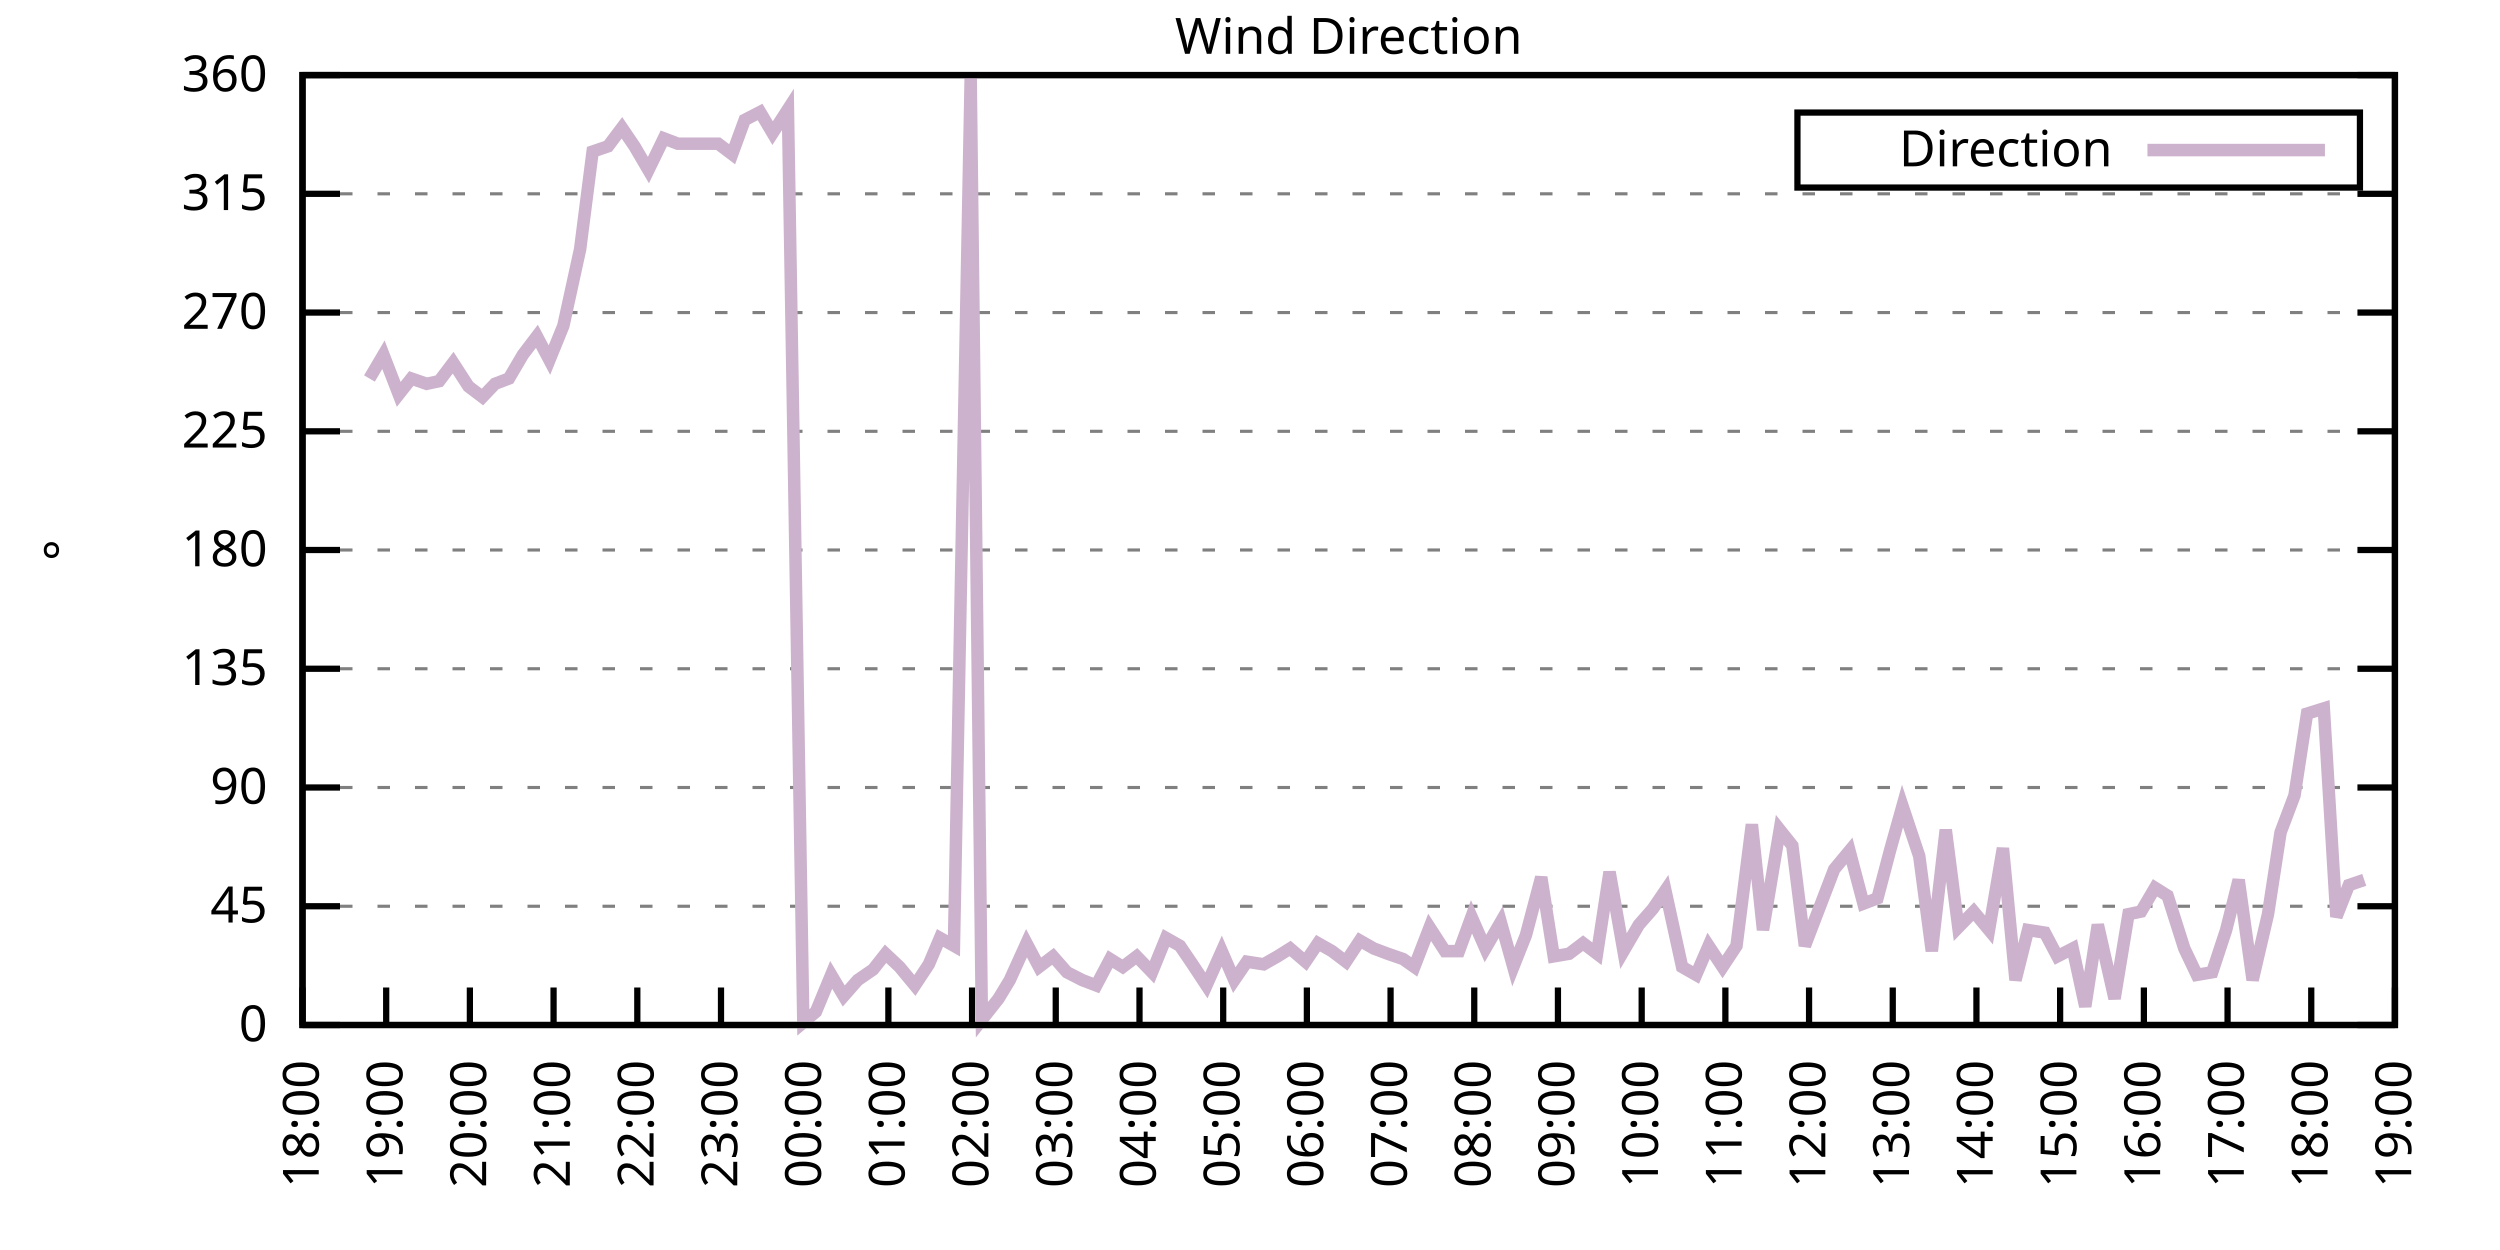
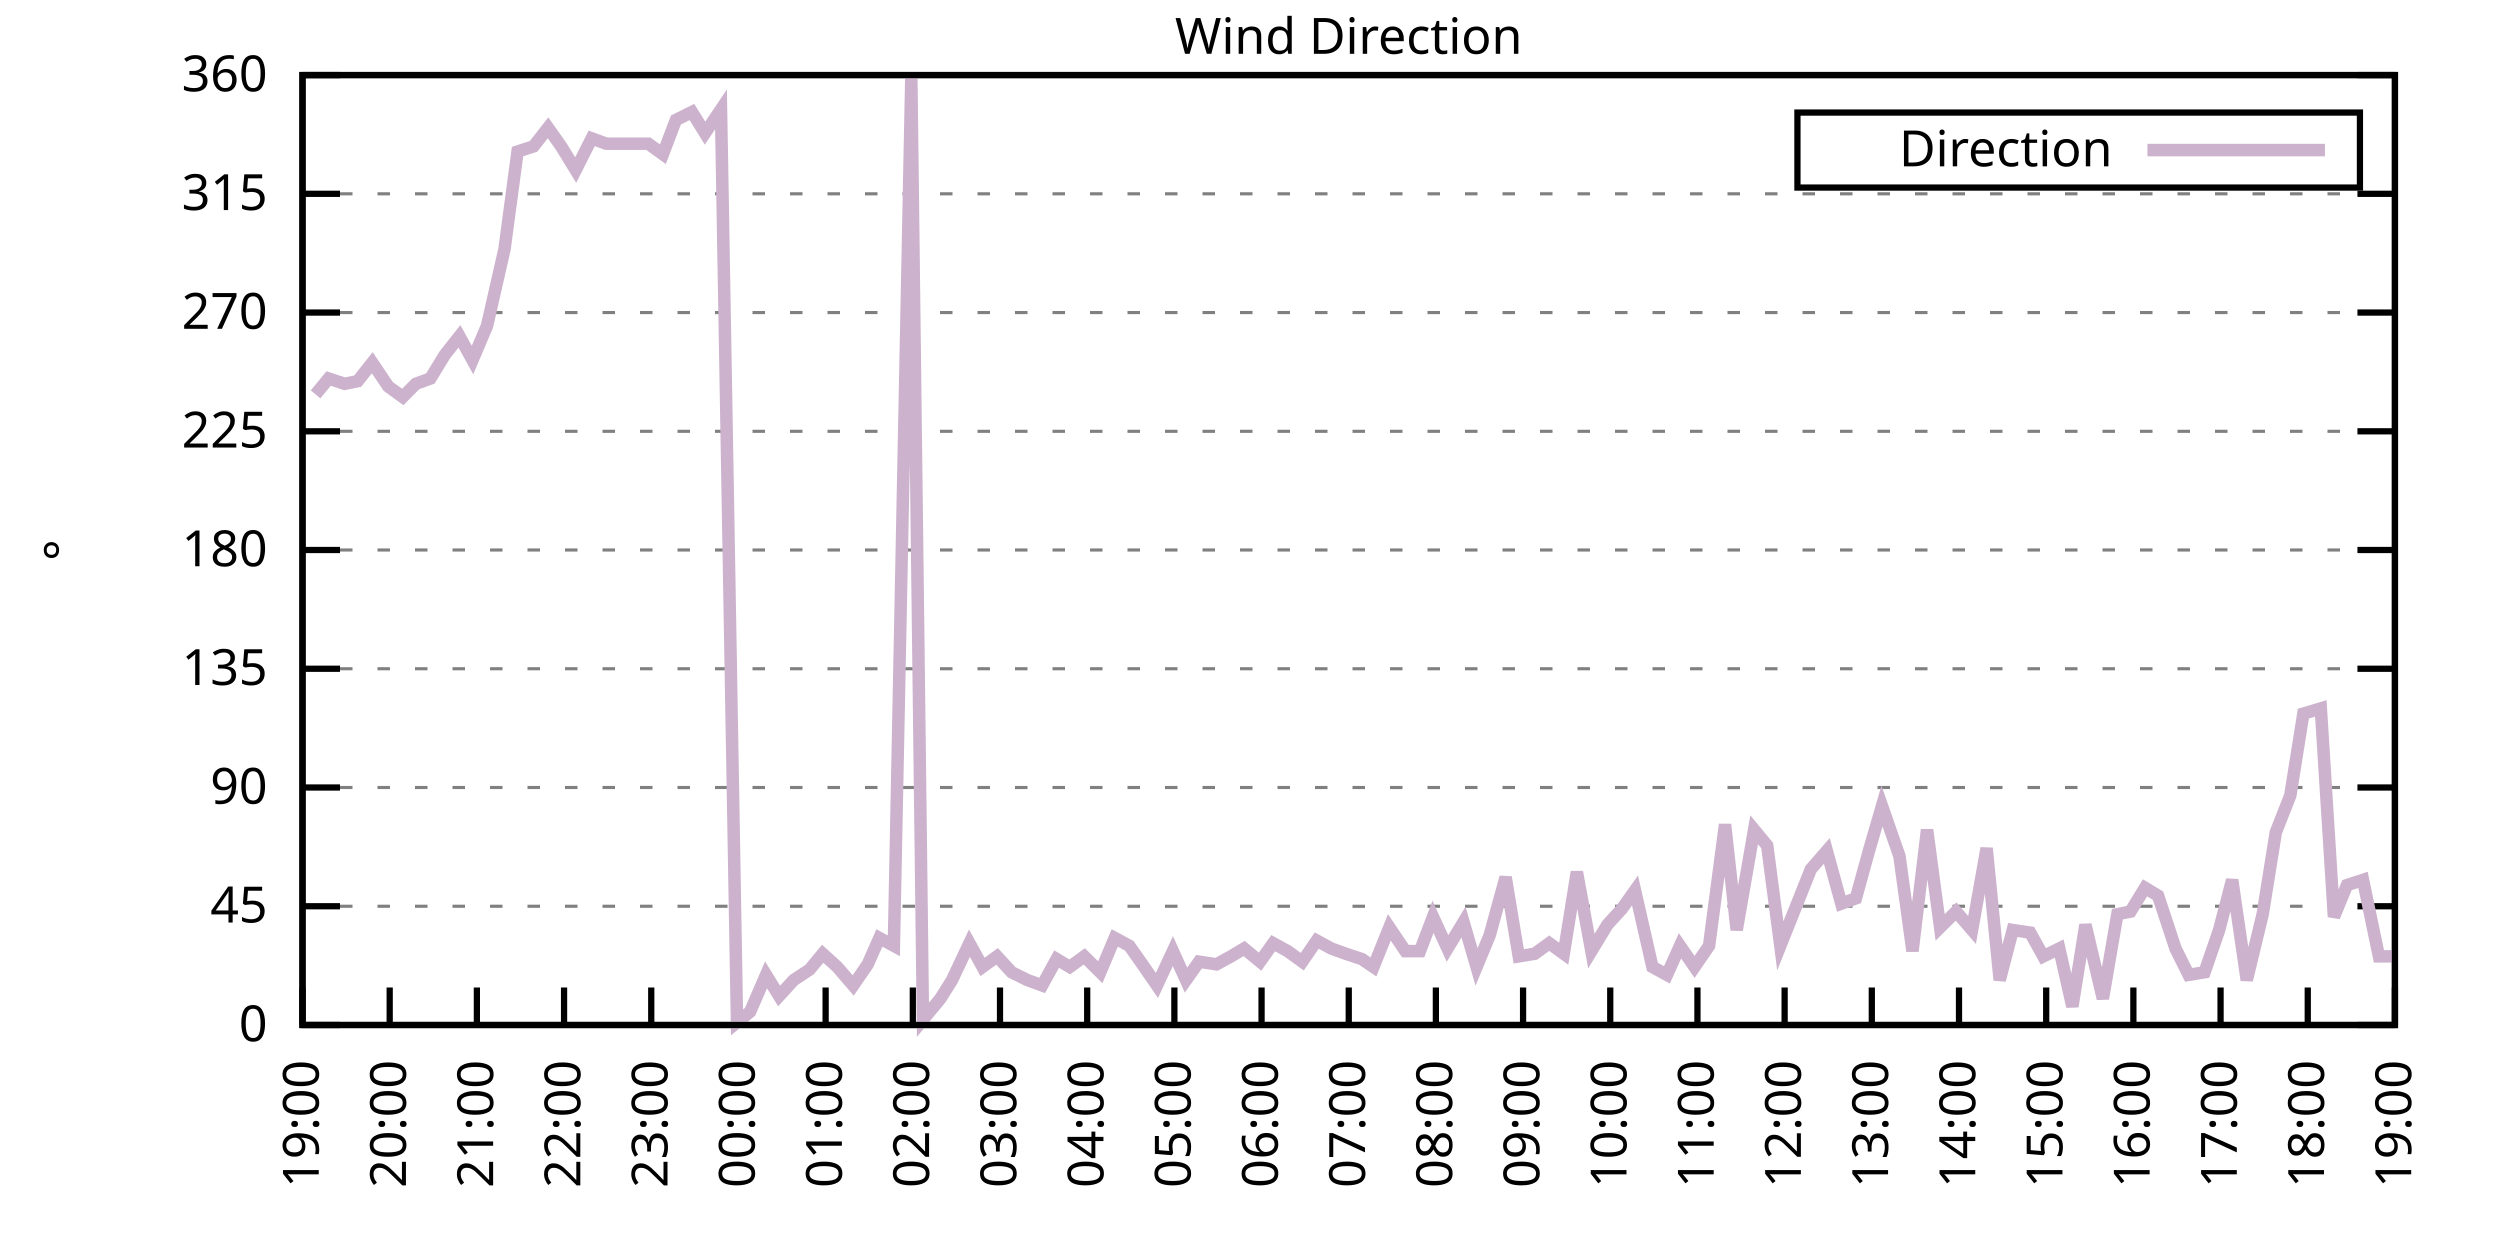
<svg xmlns="http://www.w3.org/2000/svg" xmlns:xlink="http://www.w3.org/1999/xlink" width="400" height="200" viewBox="0 0 400 200">
  <g id="gnuplot_canvas">
    <rect x="0" y="0" width="400" height="200" fill="none" />
    <defs>
      <circle id="gpDot" r="0.5" stroke-width="0.5" stroke="currentColor" />
      <path id="gpPt0" stroke-width="0.333" stroke="currentColor" d="M-1,0 h2 M0,-1 v2" />
      <path id="gpPt1" stroke-width="0.333" stroke="currentColor" d="M-1,-1 L1,1 M1,-1 L-1,1" />
      <path id="gpPt2" stroke-width="0.333" stroke="currentColor" d="M-1,0 L1,0 M0,-1 L0,1 M-1,-1 L1,1 M-1,1 L1,-1" />
      <rect id="gpPt3" stroke-width="0.333" stroke="currentColor" x="-1" y="-1" width="2" height="2" />
      <rect id="gpPt4" stroke-width="0.333" stroke="currentColor" fill="currentColor" x="-1" y="-1" width="2" height="2" />
      <circle id="gpPt5" stroke-width="0.333" stroke="currentColor" cx="0" cy="0" r="1" />
      <use xlink:href="#gpPt5" id="gpPt6" fill="currentColor" stroke="none" />
      <path id="gpPt7" stroke-width="0.333" stroke="currentColor" d="M0,-1.33 L-1.33,0.67 L1.33,0.67 z" />
      <use xlink:href="#gpPt7" id="gpPt8" fill="currentColor" stroke="none" />
      <use xlink:href="#gpPt7" id="gpPt9" stroke="currentColor" transform="rotate(180)" />
      <use xlink:href="#gpPt9" id="gpPt10" fill="currentColor" stroke="none" />
      <use xlink:href="#gpPt3" id="gpPt11" stroke="currentColor" transform="rotate(45)" />
      <use xlink:href="#gpPt11" id="gpPt12" fill="currentColor" stroke="none" />
      <path id="gpPt13" stroke-width="0.333" stroke="currentColor" d="M0,1.330 L1.265,0.411 L0.782,-1.067 L-0.782,-1.076 L-1.265,0.411 z" />
      <use xlink:href="#gpPt13" id="gpPt14" fill="currentColor" stroke="none" />
      <filter id="textbox" filterUnits="objectBoundingBox" x="0" y="0" height="1" width="1">
        <feFlood flood-color="white" flood-opacity="1" result="bgnd" />
        <feComposite in="SourceGraphic" in2="bgnd" operator="atop" />
      </filter>
      <filter id="greybox" filterUnits="objectBoundingBox" x="0" y="0" height="1" width="1">
        <feFlood flood-color="lightgrey" flood-opacity="1" result="grey" />
        <feComposite in="SourceGraphic" in2="grey" operator="atop" />
      </filter>
    </defs>
    <g fill="none" color="white" stroke="currentColor" stroke-width="1.00" stroke-linecap="butt" stroke-linejoin="miter">
</g>
    <g fill="none" color="black" stroke="currentColor" stroke-width="1.00" stroke-linecap="butt" stroke-linejoin="miter">
      <g stroke="none" shape-rendering="crispEdges">
        <polygon fill="rgb(255, 255, 255)" points="48.40,164.00 383.18,164.00 383.18,12.02 48.40,12.02 " />
      </g>
    </g>
    <g fill="none" color="black" stroke="currentColor" stroke-width="1.00" stroke-linecap="butt" stroke-linejoin="miter">
</g>
    <g fill="none" color="black" stroke="black" stroke-width="0.50" stroke-linecap="butt" stroke-linejoin="miter">
</g>
    <g fill="none" color="gray" stroke="currentColor" stroke-width="0.50" stroke-linecap="butt" stroke-linejoin="miter">
      <path stroke="gray" stroke-dasharray="2,4" class="gridline" d="M48.40,164.00 L383.19,164.00  " />
    </g>
    <g fill="none" color="gray" stroke="gray" stroke-width="1.00" stroke-linecap="butt" stroke-linejoin="miter">
</g>
    <g fill="none" color="black" stroke="currentColor" stroke-width="1.00" stroke-linecap="butt" stroke-linejoin="miter">
      <path stroke="black" d="M48.40,164.00 L54.40,164.00 M383.19,164.00 L377.19,164.00  " />
      <g transform="translate(42.80,166.60)" stroke="none" fill="black" font-family="Sans" font-size="8.00" text-anchor="end">
        <text>
          <tspan font-family="Sans"> 0</tspan>
        </text>
      </g>
    </g>
    <g fill="none" color="black" stroke="currentColor" stroke-width="1.00" stroke-linecap="butt" stroke-linejoin="miter">
</g>
    <g fill="none" color="black" stroke="black" stroke-width="0.50" stroke-linecap="butt" stroke-linejoin="miter">
</g>
    <g fill="none" color="gray" stroke="currentColor" stroke-width="0.50" stroke-linecap="butt" stroke-linejoin="miter">
      <path stroke="gray" stroke-dasharray="2,4" class="gridline" d="M48.40,145.00 L383.19,145.00  " />
    </g>
    <g fill="none" color="gray" stroke="gray" stroke-width="1.00" stroke-linecap="butt" stroke-linejoin="miter">
</g>
    <g fill="none" color="black" stroke="currentColor" stroke-width="1.00" stroke-linecap="butt" stroke-linejoin="miter">
      <path stroke="black" d="M48.40,145.00 L54.40,145.00 M383.19,145.00 L377.19,145.00  " />
      <g transform="translate(42.80,147.60)" stroke="none" fill="black" font-family="Sans" font-size="8.00" text-anchor="end">
        <text>
          <tspan font-family="Sans"> 45</tspan>
        </text>
      </g>
    </g>
    <g fill="none" color="black" stroke="currentColor" stroke-width="1.00" stroke-linecap="butt" stroke-linejoin="miter">
</g>
    <g fill="none" color="black" stroke="black" stroke-width="0.50" stroke-linecap="butt" stroke-linejoin="miter">
</g>
    <g fill="none" color="gray" stroke="currentColor" stroke-width="0.50" stroke-linecap="butt" stroke-linejoin="miter">
      <path stroke="gray" stroke-dasharray="2,4" class="gridline" d="M48.40,126.00 L383.19,126.00  " />
    </g>
    <g fill="none" color="gray" stroke="gray" stroke-width="1.00" stroke-linecap="butt" stroke-linejoin="miter">
</g>
    <g fill="none" color="black" stroke="currentColor" stroke-width="1.00" stroke-linecap="butt" stroke-linejoin="miter">
      <path stroke="black" d="M48.40,126.00 L54.40,126.00 M383.19,126.00 L377.19,126.00  " />
      <g transform="translate(42.80,128.60)" stroke="none" fill="black" font-family="Sans" font-size="8.00" text-anchor="end">
        <text>
          <tspan font-family="Sans"> 90</tspan>
        </text>
      </g>
    </g>
    <g fill="none" color="black" stroke="currentColor" stroke-width="1.00" stroke-linecap="butt" stroke-linejoin="miter">
</g>
    <g fill="none" color="black" stroke="black" stroke-width="0.50" stroke-linecap="butt" stroke-linejoin="miter">
</g>
    <g fill="none" color="gray" stroke="currentColor" stroke-width="0.50" stroke-linecap="butt" stroke-linejoin="miter">
      <path stroke="gray" stroke-dasharray="2,4" class="gridline" d="M48.40,107.00 L383.19,107.00  " />
    </g>
    <g fill="none" color="gray" stroke="gray" stroke-width="1.00" stroke-linecap="butt" stroke-linejoin="miter">
</g>
    <g fill="none" color="black" stroke="currentColor" stroke-width="1.00" stroke-linecap="butt" stroke-linejoin="miter">
      <path stroke="black" d="M48.40,107.00 L54.40,107.00 M383.19,107.00 L377.19,107.00  " />
      <g transform="translate(42.80,109.60)" stroke="none" fill="black" font-family="Sans" font-size="8.00" text-anchor="end">
        <text>
          <tspan font-family="Sans"> 135</tspan>
        </text>
      </g>
    </g>
    <g fill="none" color="black" stroke="currentColor" stroke-width="1.00" stroke-linecap="butt" stroke-linejoin="miter">
</g>
    <g fill="none" color="black" stroke="black" stroke-width="0.50" stroke-linecap="butt" stroke-linejoin="miter">
</g>
    <g fill="none" color="gray" stroke="currentColor" stroke-width="0.50" stroke-linecap="butt" stroke-linejoin="miter">
      <path stroke="gray" stroke-dasharray="2,4" class="gridline" d="M48.40,88.00 L383.19,88.00  " />
    </g>
    <g fill="none" color="gray" stroke="gray" stroke-width="1.00" stroke-linecap="butt" stroke-linejoin="miter">
</g>
    <g fill="none" color="black" stroke="currentColor" stroke-width="1.00" stroke-linecap="butt" stroke-linejoin="miter">
      <path stroke="black" d="M48.40,88.00 L54.40,88.00 M383.19,88.00 L377.19,88.00  " />
      <g transform="translate(42.80,90.60)" stroke="none" fill="black" font-family="Sans" font-size="8.00" text-anchor="end">
        <text>
          <tspan font-family="Sans"> 180</tspan>
        </text>
      </g>
    </g>
    <g fill="none" color="black" stroke="currentColor" stroke-width="1.00" stroke-linecap="butt" stroke-linejoin="miter">
</g>
    <g fill="none" color="black" stroke="black" stroke-width="0.50" stroke-linecap="butt" stroke-linejoin="miter">
</g>
    <g fill="none" color="gray" stroke="currentColor" stroke-width="0.50" stroke-linecap="butt" stroke-linejoin="miter">
      <path stroke="gray" stroke-dasharray="2,4" class="gridline" d="M48.40,69.01 L383.19,69.01  " />
    </g>
    <g fill="none" color="gray" stroke="gray" stroke-width="1.00" stroke-linecap="butt" stroke-linejoin="miter">
</g>
    <g fill="none" color="black" stroke="currentColor" stroke-width="1.00" stroke-linecap="butt" stroke-linejoin="miter">
      <path stroke="black" d="M48.40,69.01 L54.40,69.01 M383.19,69.01 L377.19,69.01  " />
      <g transform="translate(42.80,71.61)" stroke="none" fill="black" font-family="Sans" font-size="8.00" text-anchor="end">
        <text>
          <tspan font-family="Sans"> 225</tspan>
        </text>
      </g>
    </g>
    <g fill="none" color="black" stroke="currentColor" stroke-width="1.00" stroke-linecap="butt" stroke-linejoin="miter">
</g>
    <g fill="none" color="black" stroke="black" stroke-width="0.50" stroke-linecap="butt" stroke-linejoin="miter">
</g>
    <g fill="none" color="gray" stroke="currentColor" stroke-width="0.50" stroke-linecap="butt" stroke-linejoin="miter">
      <path stroke="gray" stroke-dasharray="2,4" class="gridline" d="M48.40,50.01 L383.19,50.01  " />
    </g>
    <g fill="none" color="gray" stroke="gray" stroke-width="1.00" stroke-linecap="butt" stroke-linejoin="miter">
</g>
    <g fill="none" color="black" stroke="currentColor" stroke-width="1.00" stroke-linecap="butt" stroke-linejoin="miter">
      <path stroke="black" d="M48.40,50.01 L54.40,50.01 M383.19,50.01 L377.19,50.01  " />
      <g transform="translate(42.80,52.61)" stroke="none" fill="black" font-family="Sans" font-size="8.00" text-anchor="end">
        <text>
          <tspan font-family="Sans"> 270</tspan>
        </text>
      </g>
    </g>
    <g fill="none" color="black" stroke="currentColor" stroke-width="1.00" stroke-linecap="butt" stroke-linejoin="miter">
</g>
    <g fill="none" color="black" stroke="black" stroke-width="0.50" stroke-linecap="butt" stroke-linejoin="miter">
</g>
    <g fill="none" color="gray" stroke="currentColor" stroke-width="0.50" stroke-linecap="butt" stroke-linejoin="miter">
      <path stroke="gray" stroke-dasharray="2,4" class="gridline" d="M48.40,31.01 L383.19,31.01  " />
    </g>
    <g fill="none" color="gray" stroke="gray" stroke-width="1.00" stroke-linecap="butt" stroke-linejoin="miter">
</g>
    <g fill="none" color="black" stroke="currentColor" stroke-width="1.00" stroke-linecap="butt" stroke-linejoin="miter">
      <path stroke="black" d="M48.40,31.01 L54.40,31.01 M383.19,31.01 L377.19,31.01  " />
      <g transform="translate(42.80,33.61)" stroke="none" fill="black" font-family="Sans" font-size="8.00" text-anchor="end">
        <text>
          <tspan font-family="Sans"> 315</tspan>
        </text>
      </g>
    </g>
    <g fill="none" color="black" stroke="currentColor" stroke-width="1.00" stroke-linecap="butt" stroke-linejoin="miter">
</g>
    <g fill="none" color="black" stroke="black" stroke-width="0.50" stroke-linecap="butt" stroke-linejoin="miter">
</g>
    <g fill="none" color="gray" stroke="currentColor" stroke-width="0.50" stroke-linecap="butt" stroke-linejoin="miter">
      <path stroke="gray" stroke-dasharray="2,4" class="gridline" d="M48.40,12.01 L383.19,12.01  " />
    </g>
    <g fill="none" color="gray" stroke="gray" stroke-width="1.00" stroke-linecap="butt" stroke-linejoin="miter">
</g>
    <g fill="none" color="black" stroke="currentColor" stroke-width="1.00" stroke-linecap="butt" stroke-linejoin="miter">
      <path stroke="black" d="M48.40,12.01 L54.40,12.01 M383.19,12.01 L377.19,12.01  " />
      <g transform="translate(42.80,14.61)" stroke="none" fill="black" font-family="Sans" font-size="8.00" text-anchor="end">
        <text>
          <tspan font-family="Sans"> 360</tspan>
        </text>
      </g>
    </g>
    <g fill="none" color="black" stroke="currentColor" stroke-width="1.00" stroke-linecap="butt" stroke-linejoin="miter">
      <path stroke="black" d="M48.40,164.00 L48.40,158.00  " />
      <g transform="translate(51.00,169.60) rotate(270.00)" stroke="none" fill="black" font-family="Sans" font-size="8.00" text-anchor="end">
        <text>
-           <tspan font-family="Sans">18:00</tspan>
-         </text>
-       </g>
-     </g>
-     <g fill="none" color="black" stroke="currentColor" stroke-width="1.00" stroke-linecap="butt" stroke-linejoin="miter">
-       <path stroke="black" d="M61.79,164.00 L61.79,158.00  " />
-       <g transform="translate(64.39,169.60) rotate(270.00)" stroke="none" fill="black" font-family="Sans" font-size="8.00" text-anchor="end">
-         <text>
          <tspan font-family="Sans">19:00</tspan>
        </text>
      </g>
    </g>
    <g fill="none" color="black" stroke="currentColor" stroke-width="1.00" stroke-linecap="butt" stroke-linejoin="miter">
-       <path stroke="black" d="M75.18,164.00 L75.18,158.00  " />
-       <g transform="translate(77.78,169.60) rotate(270.00)" stroke="none" fill="black" font-family="Sans" font-size="8.00" text-anchor="end">
+       <path stroke="black" d="M62.35,164.00 L62.35,158.00  " />
+       <g transform="translate(64.95,169.60) rotate(270.00)" stroke="none" fill="black" font-family="Sans" font-size="8.00" text-anchor="end">
        <text>
          <tspan font-family="Sans">20:00</tspan>
        </text>
      </g>
    </g>
    <g fill="none" color="black" stroke="currentColor" stroke-width="1.00" stroke-linecap="butt" stroke-linejoin="miter">
-       <path stroke="black" d="M88.57,164.00 L88.57,158.00  " />
-       <g transform="translate(91.17,169.60) rotate(270.00)" stroke="none" fill="black" font-family="Sans" font-size="8.00" text-anchor="end">
+       <path stroke="black" d="M76.30,164.00 L76.30,158.00  " />
+       <g transform="translate(78.90,169.60) rotate(270.00)" stroke="none" fill="black" font-family="Sans" font-size="8.00" text-anchor="end">
        <text>
          <tspan font-family="Sans">21:00</tspan>
        </text>
      </g>
    </g>
    <g fill="none" color="black" stroke="currentColor" stroke-width="1.00" stroke-linecap="butt" stroke-linejoin="miter">
-       <path stroke="black" d="M101.97,164.00 L101.97,158.00  " />
-       <g transform="translate(104.57,169.60) rotate(270.00)" stroke="none" fill="black" font-family="Sans" font-size="8.00" text-anchor="end">
+       <path stroke="black" d="M90.25,164.00 L90.25,158.00  " />
+       <g transform="translate(92.85,169.60) rotate(270.00)" stroke="none" fill="black" font-family="Sans" font-size="8.00" text-anchor="end">
        <text>
          <tspan font-family="Sans">22:00</tspan>
        </text>
      </g>
    </g>
    <g fill="none" color="black" stroke="currentColor" stroke-width="1.00" stroke-linecap="butt" stroke-linejoin="miter">
-       <path stroke="black" d="M115.36,164.00 L115.36,158.00  " />
-       <g transform="translate(117.96,169.60) rotate(270.00)" stroke="none" fill="black" font-family="Sans" font-size="8.00" text-anchor="end">
+       <path stroke="black" d="M104.20,164.00 L104.20,158.00  " />
+       <g transform="translate(106.80,169.60) rotate(270.00)" stroke="none" fill="black" font-family="Sans" font-size="8.00" text-anchor="end">
        <text>
          <tspan font-family="Sans">23:00</tspan>
        </text>
      </g>
    </g>
    <g fill="none" color="black" stroke="currentColor" stroke-width="1.00" stroke-linecap="butt" stroke-linejoin="miter">
-       <path stroke="black" d="M128.75,164.00 L128.75,158.00  " />
-       <g transform="translate(131.35,169.60) rotate(270.00)" stroke="none" fill="black" font-family="Sans" font-size="8.00" text-anchor="end">
+       <path stroke="black" d="M118.15,164.00 L118.15,158.00  " />
+       <g transform="translate(120.75,169.60) rotate(270.00)" stroke="none" fill="black" font-family="Sans" font-size="8.00" text-anchor="end">
        <text>
          <tspan font-family="Sans">00:00</tspan>
        </text>
      </g>
    </g>
    <g fill="none" color="black" stroke="currentColor" stroke-width="1.00" stroke-linecap="butt" stroke-linejoin="miter">
-       <path stroke="black" d="M142.14,164.00 L142.14,158.00  " />
-       <g transform="translate(144.74,169.60) rotate(270.00)" stroke="none" fill="black" font-family="Sans" font-size="8.00" text-anchor="end">
+       <path stroke="black" d="M132.10,164.00 L132.10,158.00  " />
+       <g transform="translate(134.70,169.60) rotate(270.00)" stroke="none" fill="black" font-family="Sans" font-size="8.00" text-anchor="end">
        <text>
          <tspan font-family="Sans">01:00</tspan>
        </text>
      </g>
    </g>
    <g fill="none" color="black" stroke="currentColor" stroke-width="1.00" stroke-linecap="butt" stroke-linejoin="miter">
-       <path stroke="black" d="M155.53,164.00 L155.53,158.00  " />
-       <g transform="translate(158.13,169.60) rotate(270.00)" stroke="none" fill="black" font-family="Sans" font-size="8.00" text-anchor="end">
+       <path stroke="black" d="M146.05,164.00 L146.05,158.00  " />
+       <g transform="translate(148.65,169.60) rotate(270.00)" stroke="none" fill="black" font-family="Sans" font-size="8.00" text-anchor="end">
        <text>
          <tspan font-family="Sans">02:00</tspan>
        </text>
      </g>
    </g>
    <g fill="none" color="black" stroke="currentColor" stroke-width="1.00" stroke-linecap="butt" stroke-linejoin="miter">
-       <path stroke="black" d="M168.92,164.00 L168.92,158.00  " />
-       <g transform="translate(171.52,169.60) rotate(270.00)" stroke="none" fill="black" font-family="Sans" font-size="8.00" text-anchor="end">
+       <path stroke="black" d="M160.00,164.00 L160.00,158.00  " />
+       <g transform="translate(162.60,169.60) rotate(270.00)" stroke="none" fill="black" font-family="Sans" font-size="8.00" text-anchor="end">
        <text>
          <tspan font-family="Sans">03:00</tspan>
        </text>
      </g>
    </g>
    <g fill="none" color="black" stroke="currentColor" stroke-width="1.00" stroke-linecap="butt" stroke-linejoin="miter">
-       <path stroke="black" d="M182.32,164.00 L182.32,158.00  " />
-       <g transform="translate(184.92,169.60) rotate(270.00)" stroke="none" fill="black" font-family="Sans" font-size="8.00" text-anchor="end">
+       <path stroke="black" d="M173.95,164.00 L173.95,158.00  " />
+       <g transform="translate(176.55,169.60) rotate(270.00)" stroke="none" fill="black" font-family="Sans" font-size="8.00" text-anchor="end">
        <text>
          <tspan font-family="Sans">04:00</tspan>
        </text>
      </g>
    </g>
    <g fill="none" color="black" stroke="currentColor" stroke-width="1.00" stroke-linecap="butt" stroke-linejoin="miter">
-       <path stroke="black" d="M195.71,164.00 L195.71,158.00  " />
-       <g transform="translate(198.31,169.60) rotate(270.00)" stroke="none" fill="black" font-family="Sans" font-size="8.00" text-anchor="end">
+       <path stroke="black" d="M187.90,164.00 L187.90,158.00  " />
+       <g transform="translate(190.50,169.60) rotate(270.00)" stroke="none" fill="black" font-family="Sans" font-size="8.00" text-anchor="end">
        <text>
          <tspan font-family="Sans">05:00</tspan>
        </text>
      </g>
    </g>
    <g fill="none" color="black" stroke="currentColor" stroke-width="1.00" stroke-linecap="butt" stroke-linejoin="miter">
-       <path stroke="black" d="M209.10,164.00 L209.10,158.00  " />
-       <g transform="translate(211.70,169.60) rotate(270.00)" stroke="none" fill="black" font-family="Sans" font-size="8.00" text-anchor="end">
+       <path stroke="black" d="M201.85,164.00 L201.85,158.00  " />
+       <g transform="translate(204.45,169.60) rotate(270.00)" stroke="none" fill="black" font-family="Sans" font-size="8.00" text-anchor="end">
        <text>
          <tspan font-family="Sans">06:00</tspan>
        </text>
      </g>
    </g>
    <g fill="none" color="black" stroke="currentColor" stroke-width="1.00" stroke-linecap="butt" stroke-linejoin="miter">
-       <path stroke="black" d="M222.49,164.00 L222.49,158.00  " />
-       <g transform="translate(225.09,169.60) rotate(270.00)" stroke="none" fill="black" font-family="Sans" font-size="8.00" text-anchor="end">
+       <path stroke="black" d="M215.80,164.00 L215.80,158.00  " />
+       <g transform="translate(218.40,169.60) rotate(270.00)" stroke="none" fill="black" font-family="Sans" font-size="8.00" text-anchor="end">
        <text>
          <tspan font-family="Sans">07:00</tspan>
        </text>
      </g>
    </g>
    <g fill="none" color="black" stroke="currentColor" stroke-width="1.00" stroke-linecap="butt" stroke-linejoin="miter">
-       <path stroke="black" d="M235.88,164.00 L235.88,158.00  " />
-       <g transform="translate(238.48,169.60) rotate(270.00)" stroke="none" fill="black" font-family="Sans" font-size="8.00" text-anchor="end">
+       <path stroke="black" d="M229.74,164.00 L229.74,158.00  " />
+       <g transform="translate(232.34,169.60) rotate(270.00)" stroke="none" fill="black" font-family="Sans" font-size="8.00" text-anchor="end">
        <text>
          <tspan font-family="Sans">08:00</tspan>
        </text>
      </g>
    </g>
    <g fill="none" color="black" stroke="currentColor" stroke-width="1.00" stroke-linecap="butt" stroke-linejoin="miter">
-       <path stroke="black" d="M249.27,164.00 L249.27,158.00  " />
-       <g transform="translate(251.87,169.60) rotate(270.00)" stroke="none" fill="black" font-family="Sans" font-size="8.00" text-anchor="end">
+       <path stroke="black" d="M243.69,164.00 L243.69,158.00  " />
+       <g transform="translate(246.29,169.60) rotate(270.00)" stroke="none" fill="black" font-family="Sans" font-size="8.00" text-anchor="end">
        <text>
          <tspan font-family="Sans">09:00</tspan>
        </text>
      </g>
    </g>
    <g fill="none" color="black" stroke="currentColor" stroke-width="1.00" stroke-linecap="butt" stroke-linejoin="miter">
-       <path stroke="black" d="M262.67,164.00 L262.67,158.00  " />
-       <g transform="translate(265.27,169.60) rotate(270.00)" stroke="none" fill="black" font-family="Sans" font-size="8.00" text-anchor="end">
+       <path stroke="black" d="M257.64,164.00 L257.64,158.00  " />
+       <g transform="translate(260.24,169.60) rotate(270.00)" stroke="none" fill="black" font-family="Sans" font-size="8.00" text-anchor="end">
        <text>
          <tspan font-family="Sans">10:00</tspan>
        </text>
      </g>
    </g>
    <g fill="none" color="black" stroke="currentColor" stroke-width="1.00" stroke-linecap="butt" stroke-linejoin="miter">
-       <path stroke="black" d="M276.06,164.00 L276.06,158.00  " />
-       <g transform="translate(278.66,169.60) rotate(270.00)" stroke="none" fill="black" font-family="Sans" font-size="8.00" text-anchor="end">
+       <path stroke="black" d="M271.59,164.00 L271.59,158.00  " />
+       <g transform="translate(274.19,169.60) rotate(270.00)" stroke="none" fill="black" font-family="Sans" font-size="8.00" text-anchor="end">
        <text>
          <tspan font-family="Sans">11:00</tspan>
        </text>
      </g>
    </g>
    <g fill="none" color="black" stroke="currentColor" stroke-width="1.00" stroke-linecap="butt" stroke-linejoin="miter">
-       <path stroke="black" d="M289.45,164.00 L289.45,158.00  " />
-       <g transform="translate(292.05,169.60) rotate(270.00)" stroke="none" fill="black" font-family="Sans" font-size="8.00" text-anchor="end">
+       <path stroke="black" d="M285.54,164.00 L285.54,158.00  " />
+       <g transform="translate(288.14,169.60) rotate(270.00)" stroke="none" fill="black" font-family="Sans" font-size="8.00" text-anchor="end">
        <text>
          <tspan font-family="Sans">12:00</tspan>
        </text>
      </g>
    </g>
    <g fill="none" color="black" stroke="currentColor" stroke-width="1.00" stroke-linecap="butt" stroke-linejoin="miter">
-       <path stroke="black" d="M302.84,164.00 L302.84,158.00  " />
-       <g transform="translate(305.44,169.60) rotate(270.00)" stroke="none" fill="black" font-family="Sans" font-size="8.00" text-anchor="end">
+       <path stroke="black" d="M299.49,164.00 L299.49,158.00  " />
+       <g transform="translate(302.09,169.60) rotate(270.00)" stroke="none" fill="black" font-family="Sans" font-size="8.00" text-anchor="end">
        <text>
          <tspan font-family="Sans">13:00</tspan>
        </text>
      </g>
    </g>
    <g fill="none" color="black" stroke="currentColor" stroke-width="1.00" stroke-linecap="butt" stroke-linejoin="miter">
-       <path stroke="black" d="M316.23,164.00 L316.23,158.00  " />
-       <g transform="translate(318.83,169.60) rotate(270.00)" stroke="none" fill="black" font-family="Sans" font-size="8.00" text-anchor="end">
+       <path stroke="black" d="M313.44,164.00 L313.44,158.00  " />
+       <g transform="translate(316.04,169.60) rotate(270.00)" stroke="none" fill="black" font-family="Sans" font-size="8.00" text-anchor="end">
        <text>
          <tspan font-family="Sans">14:00</tspan>
        </text>
      </g>
    </g>
    <g fill="none" color="black" stroke="currentColor" stroke-width="1.00" stroke-linecap="butt" stroke-linejoin="miter">
-       <path stroke="black" d="M329.62,164.00 L329.62,158.00  " />
-       <g transform="translate(332.22,169.60) rotate(270.00)" stroke="none" fill="black" font-family="Sans" font-size="8.00" text-anchor="end">
+       <path stroke="black" d="M327.39,164.00 L327.39,158.00  " />
+       <g transform="translate(329.99,169.60) rotate(270.00)" stroke="none" fill="black" font-family="Sans" font-size="8.00" text-anchor="end">
        <text>
          <tspan font-family="Sans">15:00</tspan>
        </text>
      </g>
    </g>
    <g fill="none" color="black" stroke="currentColor" stroke-width="1.00" stroke-linecap="butt" stroke-linejoin="miter">
-       <path stroke="black" d="M343.02,164.00 L343.02,158.00  " />
-       <g transform="translate(345.62,169.60) rotate(270.00)" stroke="none" fill="black" font-family="Sans" font-size="8.00" text-anchor="end">
+       <path stroke="black" d="M341.34,164.00 L341.34,158.00  " />
+       <g transform="translate(343.94,169.60) rotate(270.00)" stroke="none" fill="black" font-family="Sans" font-size="8.00" text-anchor="end">
        <text>
          <tspan font-family="Sans">16:00</tspan>
        </text>
      </g>
    </g>
    <g fill="none" color="black" stroke="currentColor" stroke-width="1.00" stroke-linecap="butt" stroke-linejoin="miter">
-       <path stroke="black" d="M356.41,164.00 L356.41,158.00  " />
-       <g transform="translate(359.01,169.60) rotate(270.00)" stroke="none" fill="black" font-family="Sans" font-size="8.00" text-anchor="end">
+       <path stroke="black" d="M355.29,164.00 L355.29,158.00  " />
+       <g transform="translate(357.89,169.60) rotate(270.00)" stroke="none" fill="black" font-family="Sans" font-size="8.00" text-anchor="end">
        <text>
          <tspan font-family="Sans">17:00</tspan>
        </text>
      </g>
    </g>
    <g fill="none" color="black" stroke="currentColor" stroke-width="1.00" stroke-linecap="butt" stroke-linejoin="miter">
-       <path stroke="black" d="M369.80,164.00 L369.80,158.00  " />
-       <g transform="translate(372.40,169.60) rotate(270.00)" stroke="none" fill="black" font-family="Sans" font-size="8.00" text-anchor="end">
+       <path stroke="black" d="M369.24,164.00 L369.24,158.00  " />
+       <g transform="translate(371.84,169.60) rotate(270.00)" stroke="none" fill="black" font-family="Sans" font-size="8.00" text-anchor="end">
        <text>
          <tspan font-family="Sans">18:00</tspan>
        </text>
      </g>
    </g>
    <g fill="none" color="black" stroke="currentColor" stroke-width="1.00" stroke-linecap="butt" stroke-linejoin="miter">
      <path stroke="black" d="M383.19,164.00 L383.19,158.00  " />
      <g transform="translate(385.79,169.60) rotate(270.00)" stroke="none" fill="black" font-family="Sans" font-size="8.00" text-anchor="end">
        <text>
          <tspan font-family="Sans">19:00</tspan>
        </text>
      </g>
    </g>
    <g fill="none" color="black" stroke="currentColor" stroke-width="1.00" stroke-linecap="butt" stroke-linejoin="miter">
</g>
    <g fill="none" color="black" stroke="currentColor" stroke-width="1.00" stroke-linecap="butt" stroke-linejoin="miter">
      <path stroke="black" d="M48.40,12.01 L48.40,164.00 L383.19,164.00 L383.19,12.01 L48.40,12.01 Z  " />
    </g>
    <g fill="none" color="black" stroke="currentColor" stroke-width="1.00" stroke-linecap="butt" stroke-linejoin="miter">
</g>
    <g fill="none" color="black" stroke="currentColor" stroke-width="1.00" stroke-linecap="butt" stroke-linejoin="miter">
      <path stroke="black" d="M287.59,30.01 L287.59,18.01 L377.59,18.01 L377.59,30.01 L287.59,30.01 Z  " />
    </g>
    <g id="Wind_direction_plot_1">
      <g fill="none" color="white" stroke="black" stroke-width="2.00" stroke-linecap="butt" stroke-linejoin="miter">
</g>
      <g fill="none" color="black" stroke="currentColor" stroke-width="2.00" stroke-linecap="butt" stroke-linejoin="miter">
        <g transform="translate(337.99,26.61)" stroke="none" fill="black" font-family="Sans" font-size="8.00" text-anchor="end">
          <text>
            <tspan font-family="Sans">Direction</tspan>
          </text>
        </g>
      </g>
      <g fill="none" color="black" stroke="currentColor" stroke-width="2.00" stroke-linecap="butt" stroke-linejoin="miter">
-         <path stroke="rgb(204, 178, 204)" d="M343.59,24.01 L371.99,24.01 M59.11,60.56 L61.35,56.76 L63.80,63.10 L65.81,60.56 L68.26,61.41 L70.27,60.98   L72.50,58.03 L74.96,61.83 L77.19,63.52 L79.20,61.41 L81.43,60.56 L83.66,56.76 L85.90,53.81 L87.91,57.61   L90.14,52.12 L92.82,39.87 L94.82,24.25 L97.28,23.41 L99.51,20.45 L101.52,23.41 L103.75,27.21 L106.21,22.14   L108.44,22.99 L110.45,22.99 L112.90,22.99 L114.91,22.99 L117.14,24.68 L119.15,19.19 L121.61,17.92 L123.62,21.30   L126.07,17.50 L128.53,163.58 L130.54,161.89 L132.99,155.98 L135.00,159.36 L137.23,156.82 L139.69,155.13 L141.69,152.60   L143.93,154.71 L146.38,157.67 L148.61,154.29 L150.40,150.07 L152.63,151.33 L155.31,12.43 L157.10,163.16 L159.77,159.78   L161.56,156.82 L164.24,150.91 L166.25,154.71 L168.48,153.02 L170.71,155.56 L173.17,156.82 L175.40,157.67 L177.63,153.45   L179.64,154.71 L181.87,153.02 L184.32,155.56 L186.56,150.07 L188.79,151.33 L190.80,154.29 L193.03,157.67 L195.48,152.18   L197.49,156.82 L199.50,153.87 L202.18,154.29 L204.41,153.02 L206.42,151.76 L208.88,153.87 L210.88,150.91 L213.12,152.18   L215.35,153.87 L217.58,150.49 L219.81,151.76 L222.04,152.60 L224.50,153.45 L226.29,154.71 L228.74,148.38 L231.20,152.18   L233.43,152.18 L235.44,146.69 L237.67,151.76 L240.12,147.53 L242.13,154.71 L244.14,149.65 L246.60,140.36 L248.60,153.02   L251.06,152.60 L253.29,150.91 L255.52,152.60 L257.53,139.51 L259.76,152.18 L262.22,147.96 L264.45,145.42 L266.46,142.47   L269.14,154.71 L271.37,155.98 L273.38,151.33 L275.61,154.71 L277.84,151.33 L280.30,131.91 L282.08,148.80 L284.76,132.76   L286.77,135.29 L288.78,151.33 L293.47,139.09 L295.92,136.14 L298.15,144.58 L300.39,143.73 L302.39,136.14 L304.40,128.96   L307.08,136.98 L309.09,152.18 L311.32,132.76 L313.33,148.38 L315.79,145.85 L318.24,148.80 L320.47,135.71 L322.48,156.82   L324.49,148.80 L327.17,149.22 L329.18,153.02 L331.63,151.76 L333.64,161.04 L335.65,147.96 L338.33,159.78 L340.56,146.27   L342.57,145.85 L344.80,142.05 L346.81,143.31 L349.49,151.76 L351.50,155.98 L353.95,155.56 L356.18,148.80 L358.19,140.78   L360.42,156.82 L362.88,146.27 L364.89,133.18 L367.12,127.27 L369.13,114.18 L371.81,113.34 L373.82,146.69 L375.82,141.62   L378.28,140.78  " />
+         <path stroke="rgb(204, 178, 204)" d="M343.59,24.01 L371.99,24.01 M50.49,63.10 L52.58,60.56 L55.14,61.41 L57.23,60.98 L59.56,58.03 L62.12,61.83   L64.44,63.52 L66.53,61.41 L68.86,60.56 L71.18,56.76 L73.51,53.81 L75.60,57.61 L77.93,52.12 L80.72,39.87   L82.81,24.25 L85.37,23.41 L87.69,20.45 L89.78,23.41 L92.11,27.21 L94.67,22.14 L96.99,22.99 L99.08,22.99   L101.64,22.99 L103.73,22.99 L106.06,24.68 L108.15,19.19 L110.71,17.92 L112.80,21.30 L115.36,17.50 L117.92,163.58   L120.01,161.89 L122.57,155.98 L124.66,159.36 L126.98,156.82 L129.54,155.13 L131.63,152.60 L133.96,154.71 L136.51,157.67   L138.84,154.29 L140.70,150.07 L143.02,151.33 L145.81,12.43 L147.67,163.16 L150.46,159.78 L152.32,156.82 L155.11,150.91   L157.21,154.71 L159.53,153.02 L161.86,155.56 L164.41,156.82 L166.74,157.67 L169.06,153.45 L171.16,154.71 L173.48,153.02   L176.04,155.56 L178.36,150.07 L180.69,151.33 L182.78,154.29 L185.11,157.67 L187.66,152.18 L189.76,156.82 L191.85,153.87   L194.64,154.29 L196.96,153.02 L199.06,151.76 L201.61,153.87 L203.71,150.91 L206.03,152.18 L208.36,153.87 L210.68,150.49   L213.01,151.76 L215.33,152.60 L217.89,153.45 L219.75,154.71 L222.30,148.38 L224.86,152.18 L227.19,152.18 L229.28,146.69   L231.60,151.76 L234.16,147.53 L236.25,154.71 L238.35,149.65 L240.90,140.36 L243.00,153.02 L245.55,152.60 L247.88,150.91   L250.20,152.60 L252.30,139.51 L254.62,152.18 L257.18,147.96 L259.50,145.42 L261.60,142.47 L264.39,154.71 L266.71,155.98   L268.80,151.33 L271.13,154.71 L273.45,151.33 L276.01,131.91 L277.87,148.80 L280.66,132.76 L282.75,135.29 L284.85,151.33   L289.73,139.09 L292.29,136.14 L294.61,144.58 L296.94,143.73 L299.03,136.14 L301.12,128.96 L303.91,136.98 L306.00,152.18   L308.33,132.76 L310.42,148.38 L312.98,145.85 L315.53,148.80 L317.86,135.71 L319.95,156.82 L322.04,148.80 L324.83,149.22   L326.93,153.02 L329.48,151.76 L331.58,161.04 L333.67,147.96 L336.46,159.78 L338.78,146.27 L340.88,145.85 L343.20,142.05   L345.29,143.31 L348.08,151.76 L350.18,155.98 L352.73,155.56 L355.06,148.80 L357.15,140.78 L359.48,156.82 L362.03,146.27   L364.13,133.18 L366.45,127.27 L368.54,114.18 L371.33,113.34 L373.43,146.69 L375.52,141.62 L378.08,140.78 L380.63,153.02   L382.73,153.02  " />
      </g>
    </g>
    <g fill="none" color="black" stroke="currentColor" stroke-width="2.00" stroke-linecap="butt" stroke-linejoin="miter">
</g>
    <g fill="none" color="black" stroke="black" stroke-width="1.00" stroke-linecap="butt" stroke-linejoin="miter">
</g>
    <g fill="none" color="black" stroke="currentColor" stroke-width="1.00" stroke-linecap="butt" stroke-linejoin="miter">
      <path stroke="black" d="M48.40,12.01 L48.40,164.00 L383.19,164.00 L383.19,12.01 L48.40,12.01 Z  " />
      <g transform="translate(12.80,88.01) rotate(270.00)" stroke="none" fill="black" font-family="Sans" font-size="8.00" text-anchor="middle">
        <text>
          <tspan font-family="Sans">°</tspan>
        </text>
      </g>
    </g>
    <g fill="none" color="black" stroke="currentColor" stroke-width="1.00" stroke-linecap="butt" stroke-linejoin="miter">
</g>
    <g fill="none" color="black" stroke="currentColor" stroke-width="1.00" stroke-linecap="butt" stroke-linejoin="miter">
      <g transform="translate(215.79,8.61)" stroke="none" fill="black" font-family="Sans" font-size="8.00" text-anchor="middle">
        <text>
          <tspan font-family="Sans">Wind Direction</tspan>
        </text>
      </g>
    </g>
    <g fill="none" color="black" stroke="currentColor" stroke-width="1.00" stroke-linecap="butt" stroke-linejoin="miter">
</g>
  </g>
</svg>
